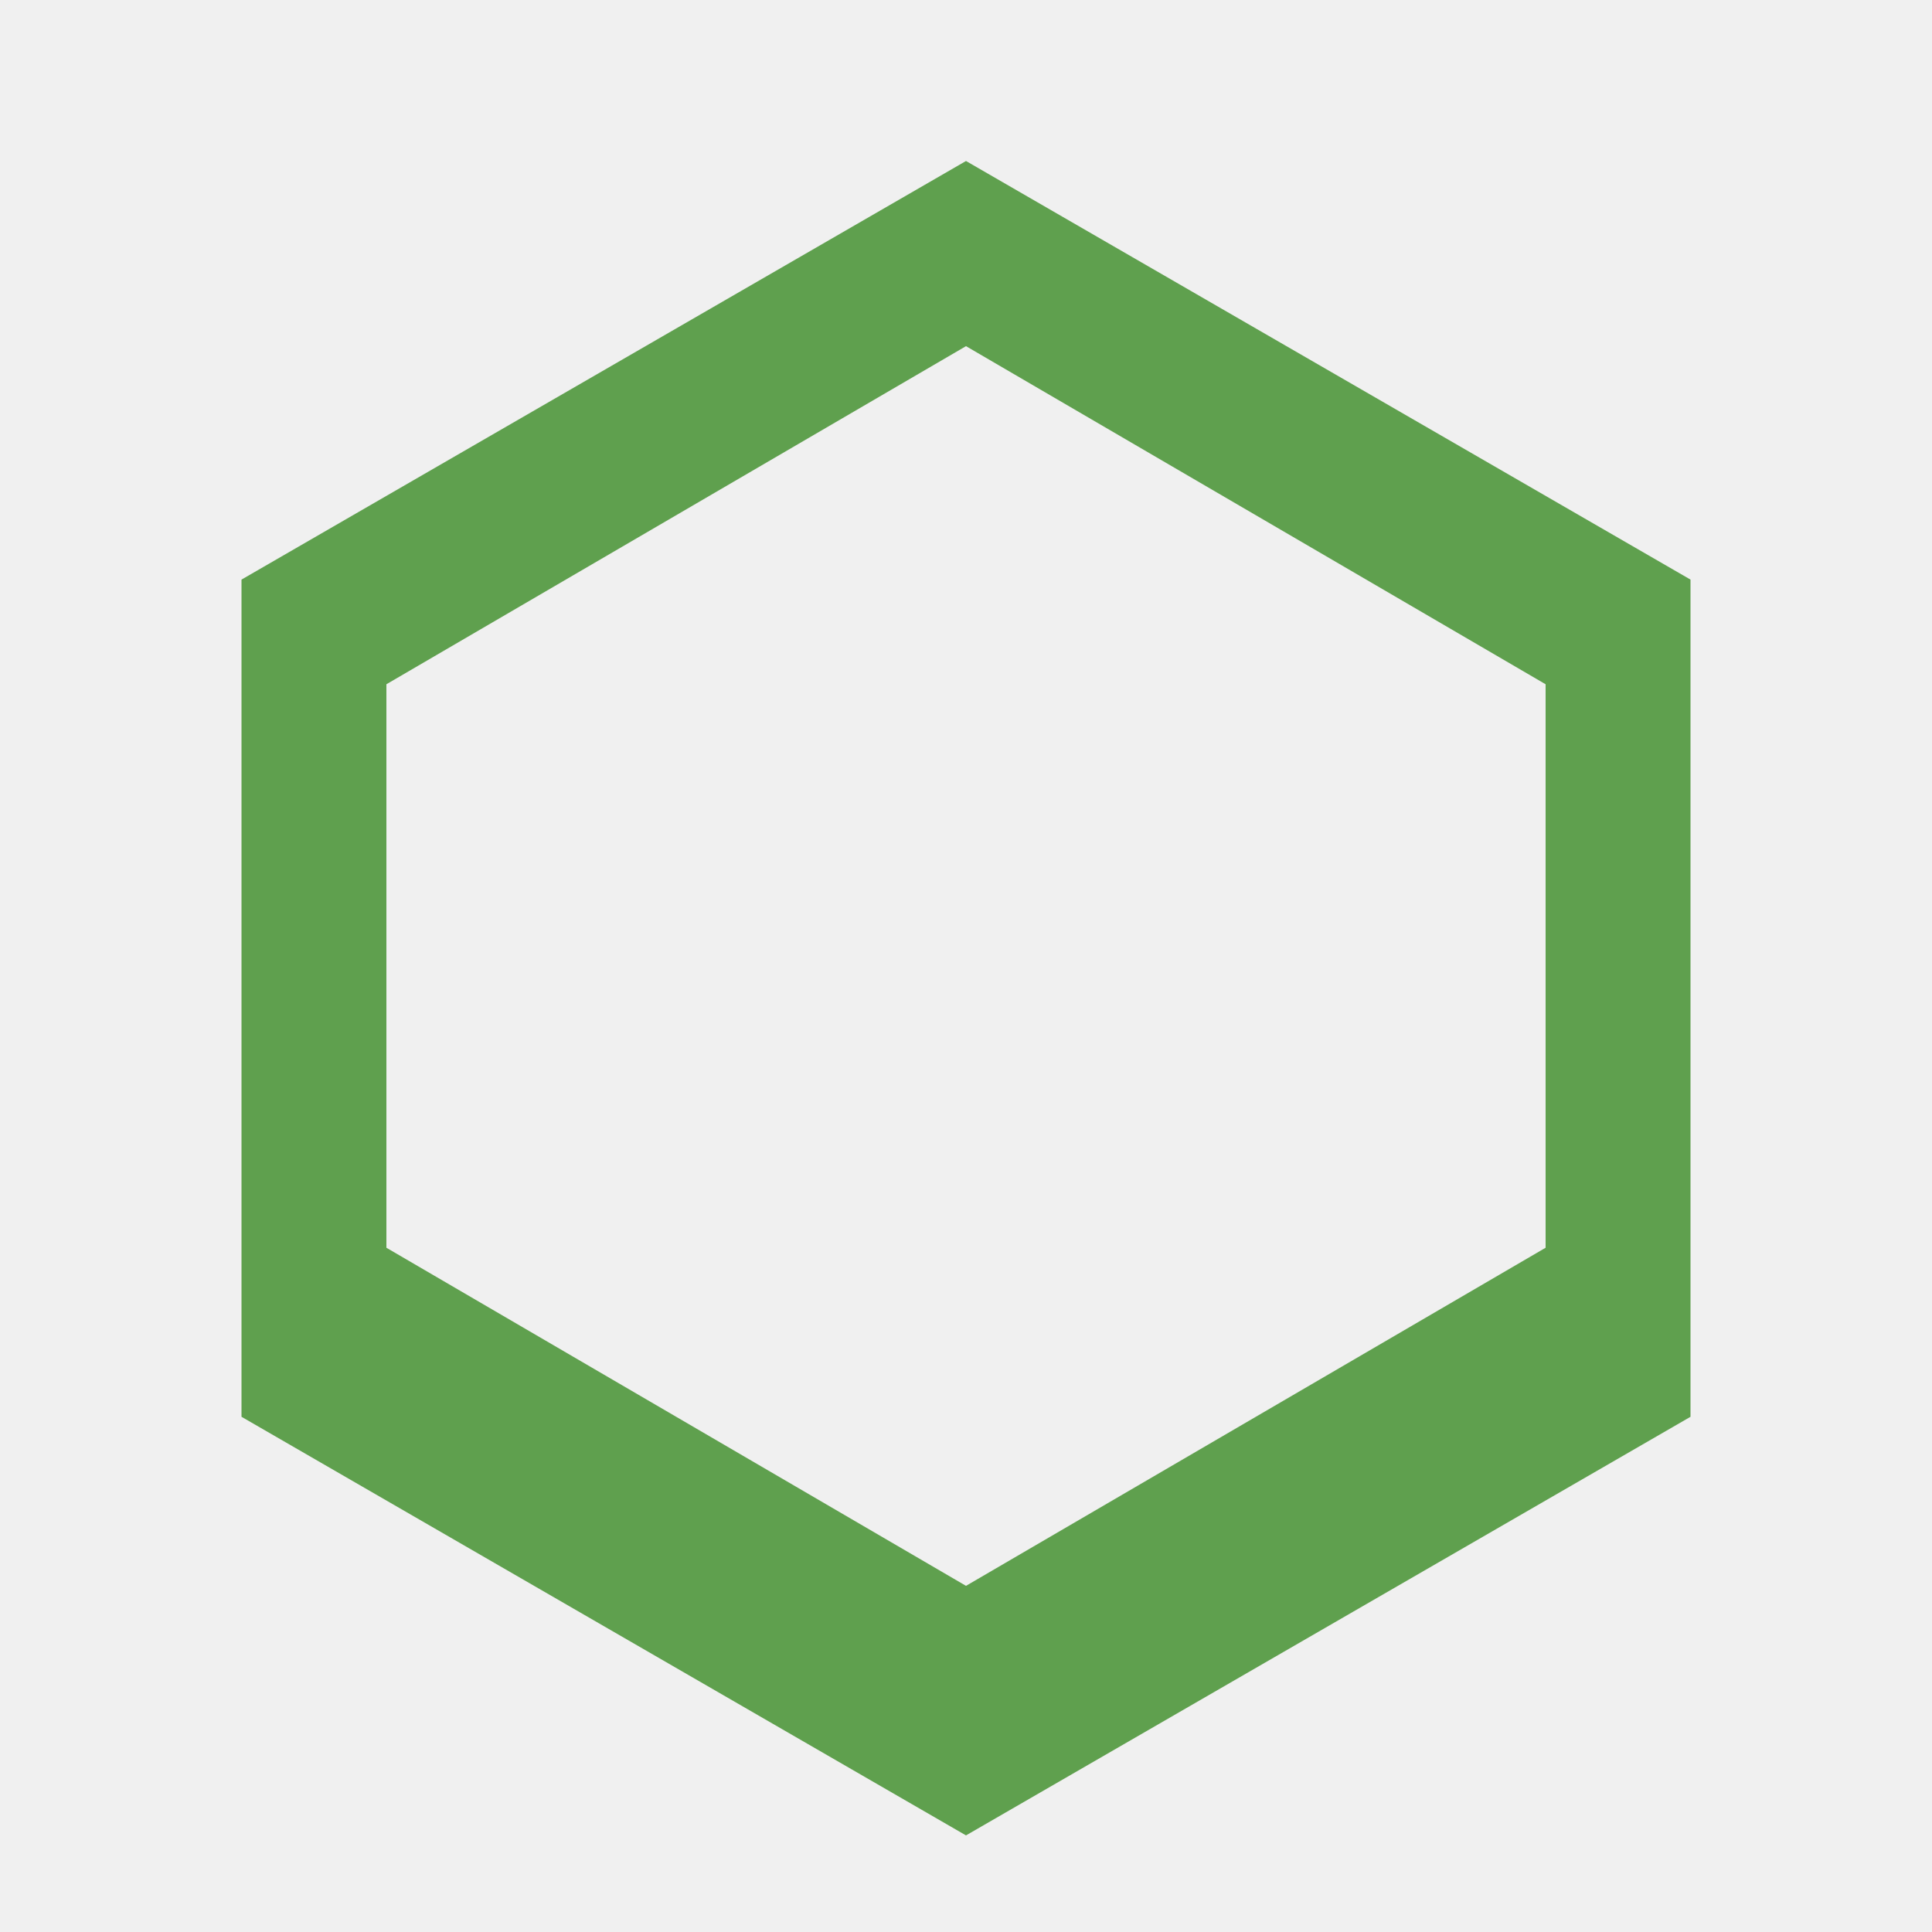
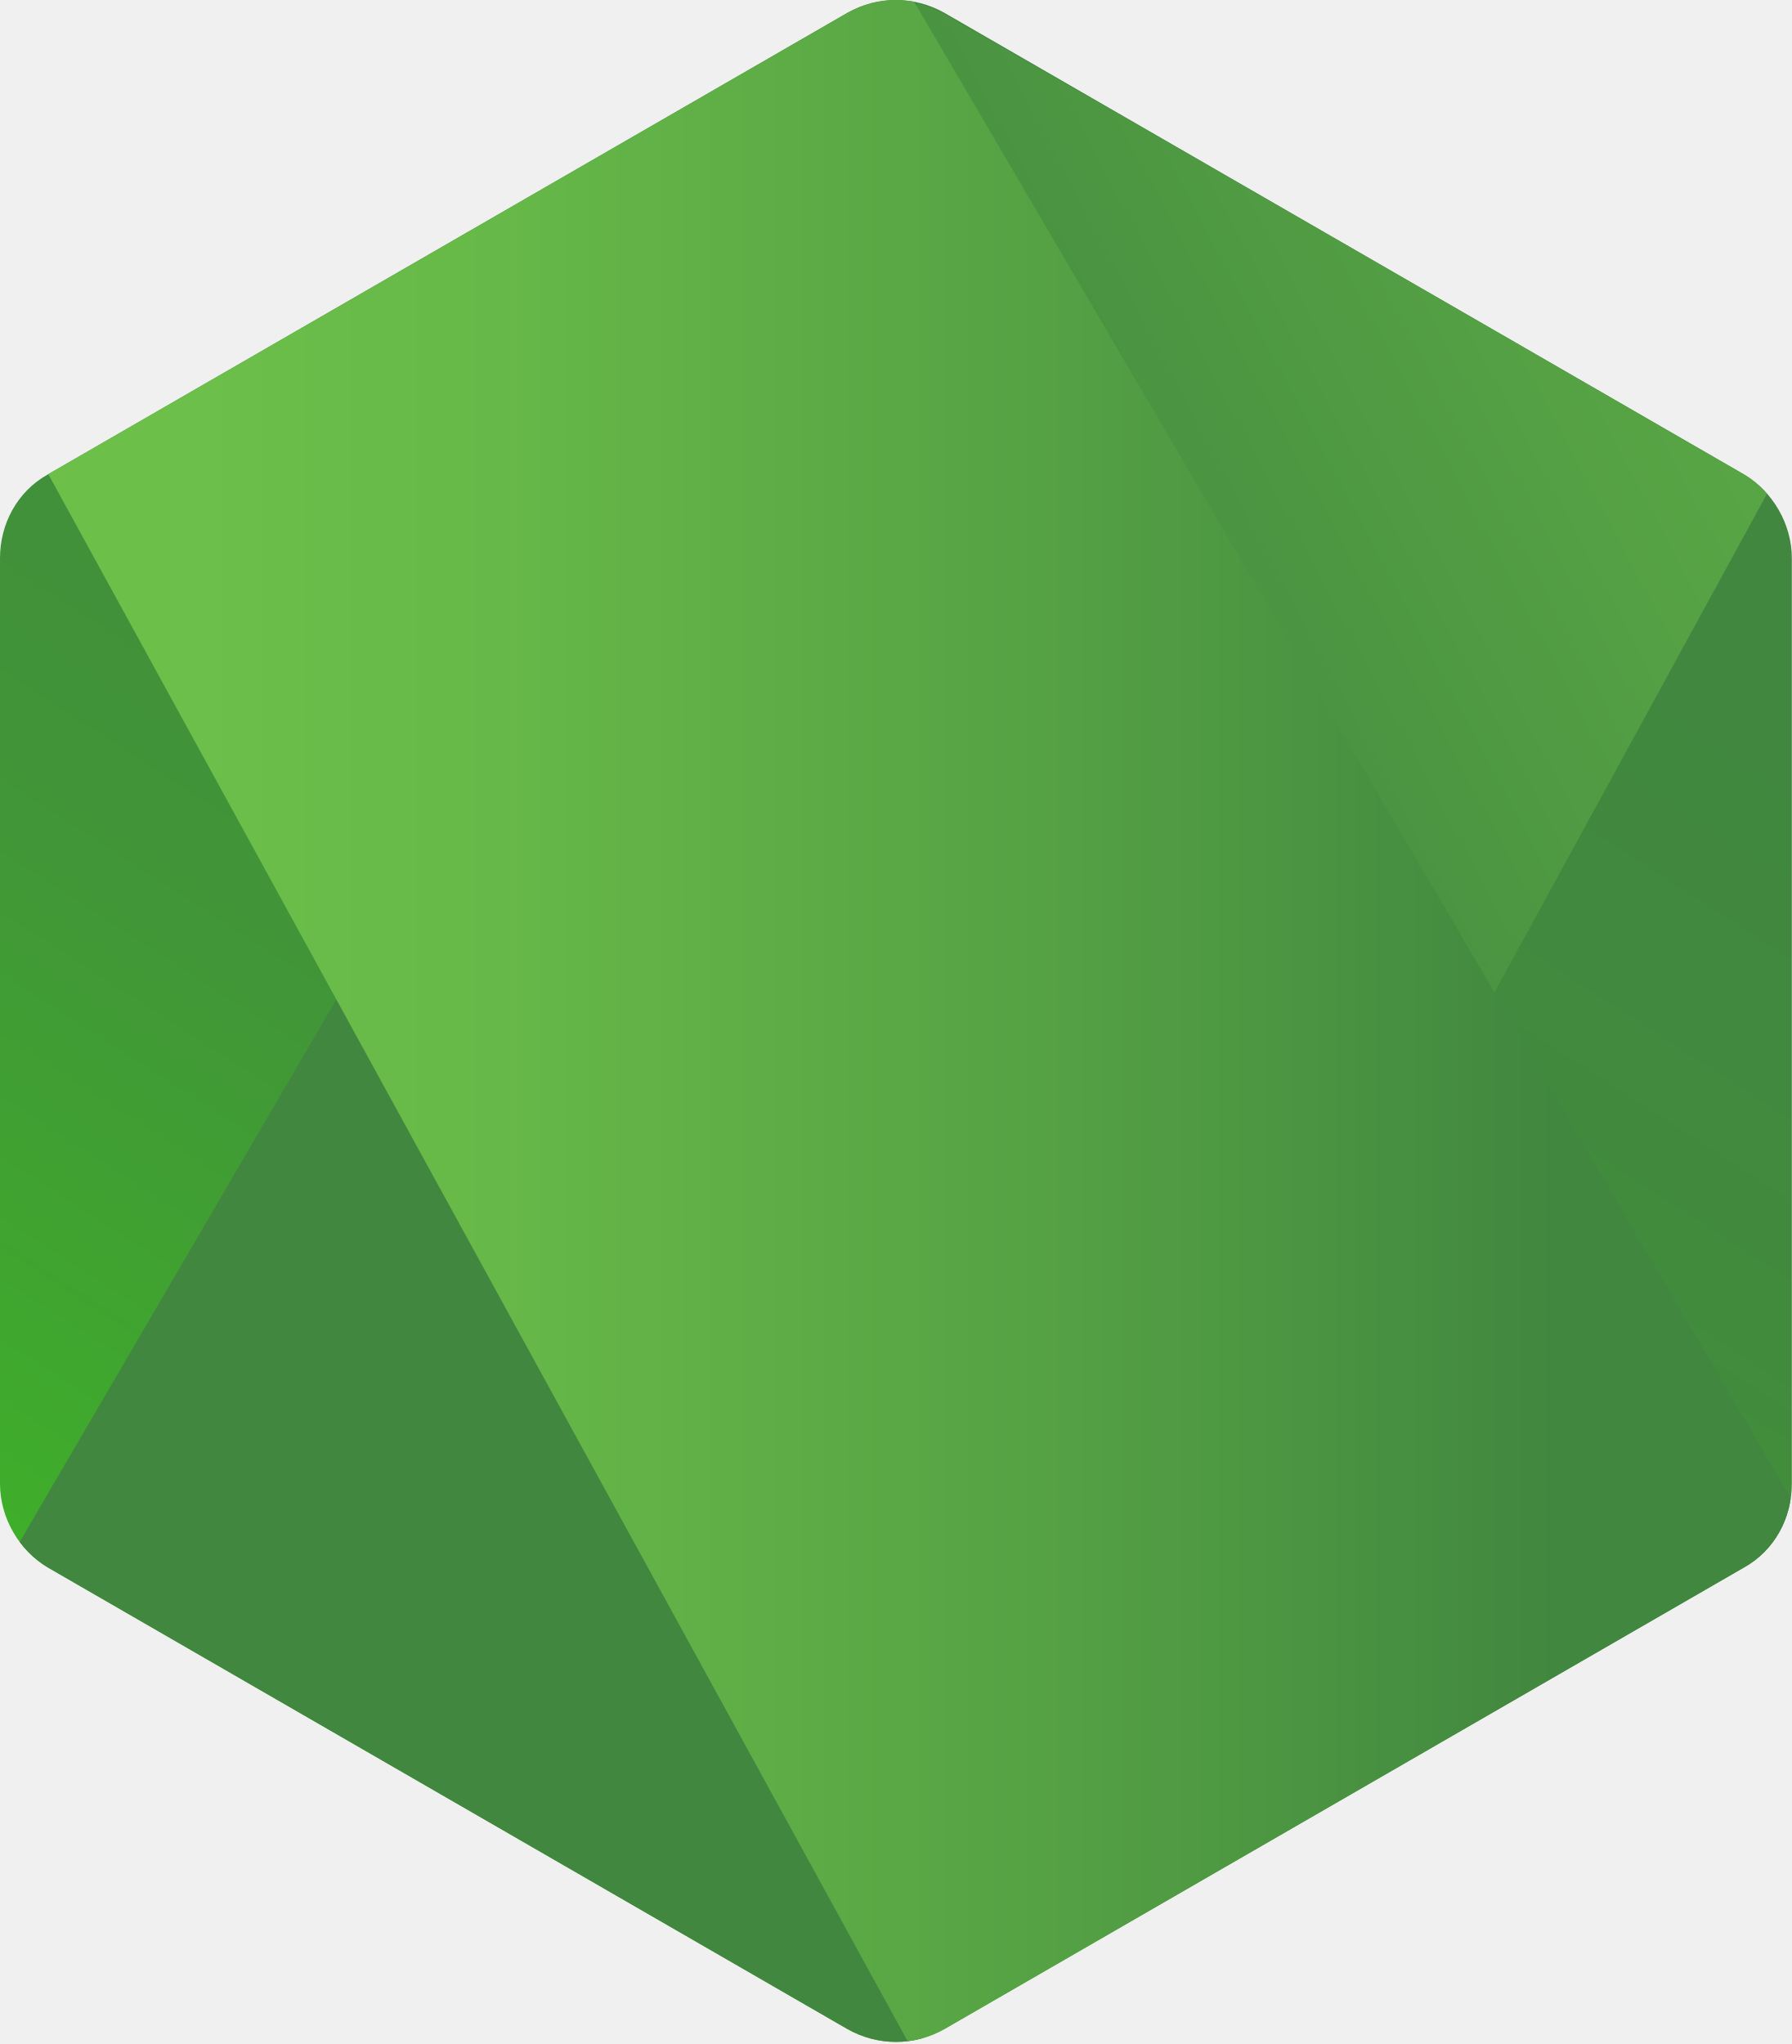
- <svg xmlns="http://www.w3.org/2000/svg" viewBox="0 0 24 24" fill="none">
-   <path d="M12 2l9 5.2v10.4l-9 5.2-9-5.2V7.2L12 2zm0 2.3L4.8 8.5v7l7.2 4.2 7.2-4.2v-7L12 4.3z" fill="#5FA04E" />
+ <svg xmlns="http://www.w3.org/2000/svg" xmlns:xlink="http://www.w3.org/1999/xlink" viewBox="0 0 256 292" width="256" height="292">
+   <defs>
+     <linearGradient id="a" x1="68.188%" x2="27.823%" y1="17.487%" y2="89.755%">
+       <stop offset="0%" stop-color="#41873F" />
+       <stop offset="32.88%" stop-color="#418B3D" />
+       <stop offset="63.52%" stop-color="#419637" />
+       <stop offset="93.19%" stop-color="#3FA92D" />
+       <stop offset="100%" stop-color="#3FAE2A" />
+     </linearGradient>
+     <linearGradient id="c" x1="43.277%" x2="159.245%" y1="55.169%" y2="-18.306%">
+       <stop offset="13.76%" stop-color="#41873F" />
+       <stop offset="40.32%" stop-color="#54A044" />
+       <stop offset="71.36%" stop-color="#66B848" />
+       <stop offset="90.81%" stop-color="#6CC04A" />
+     </linearGradient>
+     <linearGradient id="f" x1="-4.389%" x2="101.499%" y1="49.997%" y2="49.997%">
+       <stop offset="9.192%" stop-color="#6CC04A" />
+       <stop offset="28.64%" stop-color="#66B848" />
+       <stop offset="59.68%" stop-color="#54A044" />
+       <stop offset="86.24%" stop-color="#41873F" />
+     </linearGradient>
+     <path id="b" d="M134.923 1.832c-4.344-2.443-9.502-2.443-13.846 0L6.787 67.801C2.443 70.244 0 74.859 0 79.745v132.208c0 4.887 2.715 9.502 6.787 11.945l114.29 65.968c4.344 2.444 9.502 2.444 13.846 0l114.29-65.968c4.344-2.443 6.787-7.058 6.787-11.945V79.745c0-4.886-2.715-9.501-6.787-11.944L134.923 1.832Z" />
+     <path id="e" d="M134.923 1.832c-4.344-2.443-9.502-2.443-13.846 0L6.787 67.801C2.443 70.244 0 74.859 0 79.745v132.208c0 4.887 2.715 9.502 6.787 11.945l114.29 65.968c4.344 2.444 9.502 2.444 13.846 0l114.29-65.968c4.344-2.443 6.787-7.058 6.787-11.945V79.745c0-4.886-2.715-9.501-6.787-11.944L134.923 1.832Z" />
+   </defs>
+   <path fill="url(#a)" d="M134.923 1.832c-4.344-2.443-9.502-2.443-13.846 0L6.787 67.801C2.443 70.244 0 74.859 0 79.745v132.208c0 4.887 2.715 9.502 6.787 11.945l114.29 65.968c4.344 2.444 9.502 2.444 13.846 0l114.29-65.968c4.344-2.443 6.787-7.058 6.787-11.945V79.745c0-4.886-2.715-9.501-6.787-11.944L134.923 1.832Z" />
+   <mask id="d" fill="#fff">
+     <use xlink:href="#b" />
+   </mask>
+   <path fill="url(#c)" d="M249.485 67.8 134.65 1.833c-1.086-.542-2.443-1.085-3.529-1.357L2.443 220.912c1.086 1.357 2.444 2.443 3.8 3.258l114.834 65.968c3.258 1.9 7.059 2.443 10.588 1.357L252.47 70.515c-.815-1.086-1.9-1.9-2.986-2.714Z" mask="url(#d)" />
+   <mask id="g" fill="#fff">
+     <use xlink:href="#e" />
+   </mask>
+   <path fill="url(#f)" d="M249.756 223.898c3.258-1.9 5.701-5.158 6.787-8.687L130.579.204c-3.258-.543-6.787-.272-9.773 1.628L6.786 67.53l122.979 224.238c1.628-.272 3.529-.815 5.158-1.63l114.833-66.239Z" mask="url(#g)" />
</svg>
